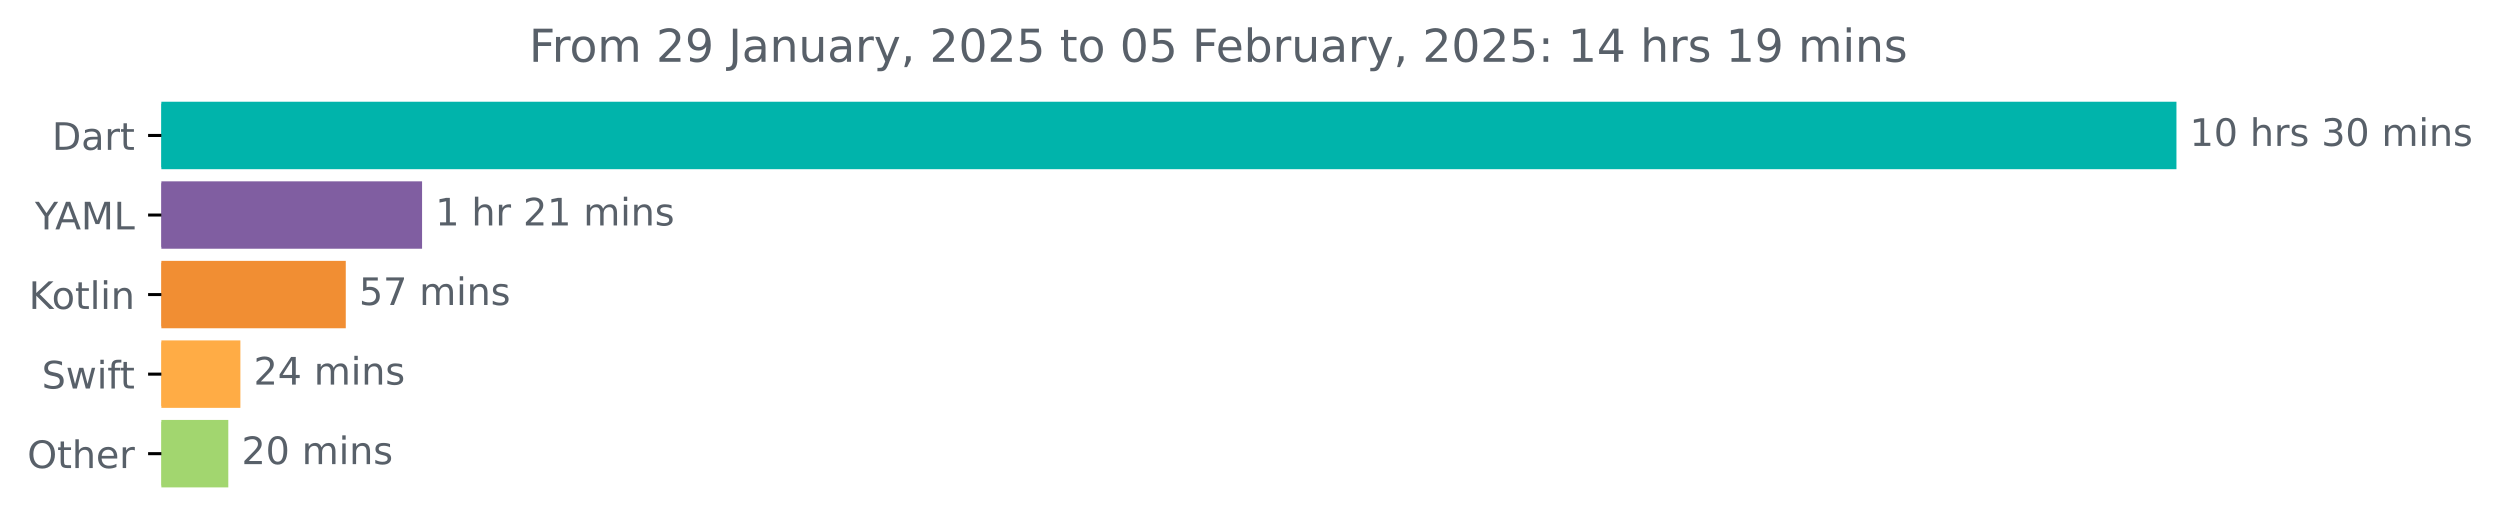
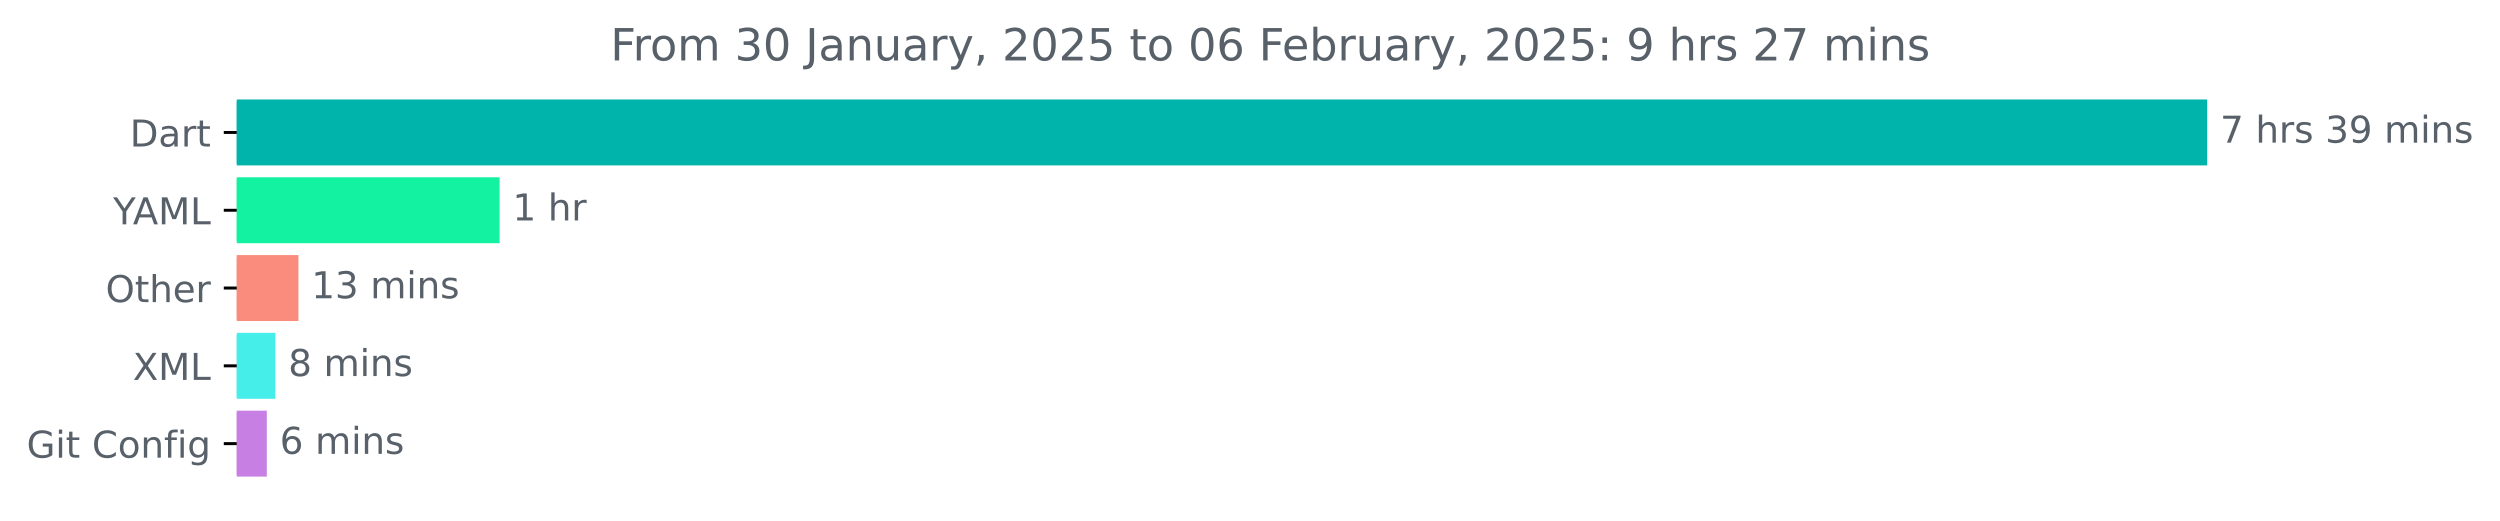
- <svg xmlns="http://www.w3.org/2000/svg" xmlns:xlink="http://www.w3.org/1999/xlink" width="659.93pt" height="140.398pt" viewBox="0 0 659.93 140.398" version="1.1">
+ <svg xmlns="http://www.w3.org/2000/svg" xmlns:xlink="http://www.w3.org/1999/xlink" width="674.885pt" height="140.398pt" viewBox="0 0 674.885 140.398" version="1.1">
  <defs>
    <style type="text/css">*{stroke-linejoin: round; stroke-linecap: butt}</style>
  </defs>
  <g id="figure_1">
    <g id="patch_1">
-       <path d="M 0 140.398  L 659.93 140.398  L 659.93 0  L 0 0  L 0 140.398  z " style="fill: none" />
+       <path d="M -0 140.398  L 674.885 140.398  L 674.885 0  L -0 0  L -0 140.398  z " style="fill: none" />
    </g>
    <g id="axes_1">
      <g id="patch_2">
-         <path d="M 42.594 27.358  L 574.022 27.358  L 574.022 44.158  L 42.594 44.158  z " clip-path="url(#p74f013f66b)" style="fill: #00b4ab; stroke: #00b4ab; stroke-linejoin: miter" />
+         <path d="M 63.911 27.358  L 595.34 27.358  L 595.34 44.158  L 63.911 44.158  z " clip-path="url(#p7b2f12a831)" style="fill: #00b4ab; stroke: #00b4ab; stroke-linejoin: miter" />
      </g>
      <g id="patch_3">
-         <path d="M 42.594 48.358  L 110.915 48.358  L 110.915 65.158  L 42.594 65.158  z " clip-path="url(#p74f013f66b)" style="fill: #805ea1; stroke: #805ea1; stroke-linejoin: miter" />
+         <path d="M 63.911 48.358  L 134.37 48.358  L 134.37 65.158  L 63.911 65.158  z " clip-path="url(#p7b2f12a831)" style="fill: #12f2a0; stroke: #12f2a0; stroke-linejoin: miter" />
      </g>
      <g id="patch_4">
-         <path d="M 42.594 69.358  L 90.774 69.358  L 90.774 86.158  L 42.594 86.158  z " clip-path="url(#p74f013f66b)" style="fill: #f18e33; stroke: #f18e33; stroke-linejoin: miter" />
+         <path d="M 63.911 69.358  L 80.065 69.358  L 80.065 86.158  L 63.911 86.158  z " clip-path="url(#p7b2f12a831)" style="fill: #f98c7d; stroke: #f98c7d; stroke-linejoin: miter" />
      </g>
      <g id="patch_5">
-         <path d="M 42.594 90.358  L 62.953 90.358  L 62.953 107.158  L 42.594 107.158  z " clip-path="url(#p74f013f66b)" style="fill: #ffac45; stroke: #ffac45; stroke-linejoin: miter" />
+         <path d="M 63.911 90.358  L 73.826 90.358  L 73.826 107.158  L 63.911 107.158  z " clip-path="url(#p7b2f12a831)" style="fill: #45eee9; stroke: #45eee9; stroke-linejoin: miter" />
      </g>
      <g id="patch_6">
-         <path d="M 42.594 111.358  L 59.765 111.358  L 59.765 128.158  L 42.594 128.158  z " clip-path="url(#p74f013f66b)" style="fill: #a2d66f; stroke: #a2d66f; stroke-linejoin: miter" />
+         <path d="M 63.911 111.358  L 71.528 111.358  L 71.528 128.158  L 63.911 128.158  z " clip-path="url(#p7b2f12a831)" style="fill: #c77fe3; stroke: #c77fe3; stroke-linejoin: miter" />
      </g>
      <g id="matplotlib.axis_1" />
      <g id="matplotlib.axis_2">
        <g id="ytick_1">
          <g id="line2d_1">
            <defs>
-               <path id="m659dacd238" d="M 0 0  L -3.5 0  " style="stroke: #000000; stroke-width: 0.8" />
+               <path id="m977abaff43" d="M 0 0  L -3.5 0  " style="stroke: #000000; stroke-width: 0.8" />
            </defs>
            <g>
-               <use xlink:href="#m659dacd238" x="42.594" y="35.758" style="stroke: #000000; stroke-width: 0.8" />
+               <use xlink:href="#m977abaff43" x="63.911" y="35.758" style="stroke: #000000; stroke-width: 0.8" />
            </g>
          </g>
          <g id="text_1">
-             <g style="fill: #586069" transform="translate(13.73438 39.55734) scale(0.1 -0.1)">
+             <g style="fill: #586069" transform="translate(35.05156 39.55734) scale(0.1 -0.1)">
              <defs>
                <path id="DejaVuSans-44" d="M 1259 4147  L 1259 519  L 2022 519  Q 2988 519 3436 956  Q 3884 1394 3884 2338  Q 3884 3275 3436 3711  Q 2988 4147 2022 4147  L 1259 4147  z M 628 4666  L 1925 4666  Q 3281 4666 3915 4102  Q 4550 3538 4550 2338  Q 4550 1131 3912 565  Q 3275 0 1925 0  L 628 0  L 628 4666  z " transform="scale(0.015625)" />
                <path id="DejaVuSans-61" d="M 2194 1759  Q 1497 1759 1228 1600  Q 959 1441 959 1056  Q 959 750 1161 570  Q 1363 391 1709 391  Q 2188 391 2477 730  Q 2766 1069 2766 1631  L 2766 1759  L 2194 1759  z M 3341 1997  L 3341 0  L 2766 0  L 2766 531  Q 2569 213 2275 61  Q 1981 -91 1556 -91  Q 1019 -91 701 211  Q 384 513 384 1019  Q 384 1609 779 1909  Q 1175 2209 1959 2209  L 2766 2209  L 2766 2266  Q 2766 2663 2505 2880  Q 2244 3097 1772 3097  Q 1472 3097 1187 3025  Q 903 2953 641 2809  L 641 3341  Q 956 3463 1253 3523  Q 1550 3584 1831 3584  Q 2591 3584 2966 3190  Q 3341 2797 3341 1997  z " transform="scale(0.015625)" />
                <path id="DejaVuSans-72" d="M 2631 2963  Q 2534 3019 2420 3045  Q 2306 3072 2169 3072  Q 1681 3072 1420 2755  Q 1159 2438 1159 1844  L 1159 0  L 581 0  L 581 3500  L 1159 3500  L 1159 2956  Q 1341 3275 1631 3429  Q 1922 3584 2338 3584  Q 2397 3584 2469 3576  Q 2541 3569 2628 3553  L 2631 2963  z " transform="scale(0.015625)" />
                <path id="DejaVuSans-74" d="M 1172 4494  L 1172 3500  L 2356 3500  L 2356 3053  L 1172 3053  L 1172 1153  Q 1172 725 1289 603  Q 1406 481 1766 481  L 2356 481  L 2356 0  L 1766 0  Q 1100 0 847 248  Q 594 497 594 1153  L 594 3053  L 172 3053  L 172 3500  L 594 3500  L 594 4494  L 1172 4494  z " transform="scale(0.015625)" />
              </defs>
              <use xlink:href="#DejaVuSans-44" />
              <use xlink:href="#DejaVuSans-61" x="77.002" />
              <use xlink:href="#DejaVuSans-72" x="138.281" />
              <use xlink:href="#DejaVuSans-74" x="179.395" />
            </g>
          </g>
        </g>
        <g id="ytick_2">
          <g id="line2d_2">
            <g>
-               <use xlink:href="#m659dacd238" x="42.594" y="56.758" style="stroke: #000000; stroke-width: 0.8" />
+               <use xlink:href="#m977abaff43" x="63.911" y="56.758" style="stroke: #000000; stroke-width: 0.8" />
            </g>
          </g>
          <g id="text_2">
-             <g style="fill: #586069" transform="translate(9.220312 60.55734) scale(0.1 -0.1)">
+             <g style="fill: #586069" transform="translate(30.5375 60.55734) scale(0.1 -0.1)">
              <defs>
                <path id="DejaVuSans-59" d="M -13 4666  L 666 4666  L 1959 2747  L 3244 4666  L 3922 4666  L 2272 2222  L 2272 0  L 1638 0  L 1638 2222  L -13 4666  z " transform="scale(0.015625)" />
                <path id="DejaVuSans-41" d="M 2188 4044  L 1331 1722  L 3047 1722  L 2188 4044  z M 1831 4666  L 2547 4666  L 4325 0  L 3669 0  L 3244 1197  L 1141 1197  L 716 0  L 50 0  L 1831 4666  z " transform="scale(0.015625)" />
                <path id="DejaVuSans-4d" d="M 628 4666  L 1569 4666  L 2759 1491  L 3956 4666  L 4897 4666  L 4897 0  L 4281 0  L 4281 4097  L 3078 897  L 2444 897  L 1241 4097  L 1241 0  L 628 0  L 628 4666  z " transform="scale(0.015625)" />
                <path id="DejaVuSans-4c" d="M 628 4666  L 1259 4666  L 1259 531  L 3531 531  L 3531 0  L 628 0  L 628 4666  z " transform="scale(0.015625)" />
              </defs>
              <use xlink:href="#DejaVuSans-59" />
              <use xlink:href="#DejaVuSans-41" x="53.334" />
              <use xlink:href="#DejaVuSans-4d" x="121.742" />
              <use xlink:href="#DejaVuSans-4c" x="208.021" />
            </g>
          </g>
        </g>
        <g id="ytick_3">
          <g id="line2d_3">
            <g>
-               <use xlink:href="#m659dacd238" x="42.594" y="77.758" style="stroke: #000000; stroke-width: 0.8" />
+               <use xlink:href="#m977abaff43" x="63.911" y="77.758" style="stroke: #000000; stroke-width: 0.8" />
            </g>
          </g>
          <g id="text_3">
-             <g style="fill: #586069" transform="translate(7.603125 81.55734) scale(0.1 -0.1)">
-               <defs>
-                 <path id="DejaVuSans-4b" d="M 628 4666  L 1259 4666  L 1259 2694  L 3353 4666  L 4166 4666  L 1850 2491  L 4331 0  L 3500 0  L 1259 2247  L 1259 0  L 628 0  L 628 4666  z " transform="scale(0.015625)" />
-                 <path id="DejaVuSans-6f" d="M 1959 3097  Q 1497 3097 1228 2736  Q 959 2375 959 1747  Q 959 1119 1226 758  Q 1494 397 1959 397  Q 2419 397 2687 759  Q 2956 1122 2956 1747  Q 2956 2369 2687 2733  Q 2419 3097 1959 3097  z M 1959 3584  Q 2709 3584 3137 3096  Q 3566 2609 3566 1747  Q 3566 888 3137 398  Q 2709 -91 1959 -91  Q 1206 -91 779 398  Q 353 888 353 1747  Q 353 2609 779 3096  Q 1206 3584 1959 3584  z " transform="scale(0.015625)" />
-                 <path id="DejaVuSans-6c" d="M 603 4863  L 1178 4863  L 1178 0  L 603 0  L 603 4863  z " transform="scale(0.015625)" />
-                 <path id="DejaVuSans-69" d="M 603 3500  L 1178 3500  L 1178 0  L 603 0  L 603 3500  z M 603 4863  L 1178 4863  L 1178 4134  L 603 4134  L 603 4863  z " transform="scale(0.015625)" />
-                 <path id="DejaVuSans-6e" d="M 3513 2113  L 3513 0  L 2938 0  L 2938 2094  Q 2938 2591 2744 2837  Q 2550 3084 2163 3084  Q 1697 3084 1428 2787  Q 1159 2491 1159 1978  L 1159 0  L 581 0  L 581 3500  L 1159 3500  L 1159 2956  Q 1366 3272 1645 3428  Q 1925 3584 2291 3584  Q 2894 3584 3203 3211  Q 3513 2838 3513 2113  z " transform="scale(0.015625)" />
-               </defs>
-               <use xlink:href="#DejaVuSans-4b" />
-               <use xlink:href="#DejaVuSans-6f" x="60.576" />
-               <use xlink:href="#DejaVuSans-74" x="121.758" />
-               <use xlink:href="#DejaVuSans-6c" x="160.967" />
-               <use xlink:href="#DejaVuSans-69" x="188.75" />
-               <use xlink:href="#DejaVuSans-6e" x="216.533" />
-             </g>
-           </g>
-         </g>
-         <g id="ytick_4">
-           <g id="line2d_4">
-             <g>
-               <use xlink:href="#m659dacd238" x="42.594" y="98.758" style="stroke: #000000; stroke-width: 0.8" />
-             </g>
-           </g>
-           <g id="text_4">
-             <g style="fill: #586069" transform="translate(11.02344 102.5573) scale(0.1 -0.1)">
-               <defs>
-                 <path id="DejaVuSans-53" d="M 3425 4513  L 3425 3897  Q 3066 4069 2747 4153  Q 2428 4238 2131 4238  Q 1616 4238 1336 4038  Q 1056 3838 1056 3469  Q 1056 3159 1242 3001  Q 1428 2844 1947 2747  L 2328 2669  Q 3034 2534 3370 2195  Q 3706 1856 3706 1288  Q 3706 609 3251 259  Q 2797 -91 1919 -91  Q 1588 -91 1214 -16  Q 841 59 441 206  L 441 856  Q 825 641 1194 531  Q 1563 422 1919 422  Q 2459 422 2753 634  Q 3047 847 3047 1241  Q 3047 1584 2836 1778  Q 2625 1972 2144 2069  L 1759 2144  Q 1053 2284 737 2584  Q 422 2884 422 3419  Q 422 4038 858 4394  Q 1294 4750 2059 4750  Q 2388 4750 2728 4690  Q 3069 4631 3425 4513  z " transform="scale(0.015625)" />
-                 <path id="DejaVuSans-77" d="M 269 3500  L 844 3500  L 1563 769  L 2278 3500  L 2956 3500  L 3675 769  L 4391 3500  L 4966 3500  L 4050 0  L 3372 0  L 2619 2869  L 1863 0  L 1184 0  L 269 3500  z " transform="scale(0.015625)" />
-                 <path id="DejaVuSans-66" d="M 2375 4863  L 2375 4384  L 1825 4384  Q 1516 4384 1395 4259  Q 1275 4134 1275 3809  L 1275 3500  L 2222 3500  L 2222 3053  L 1275 3053  L 1275 0  L 697 0  L 697 3053  L 147 3053  L 147 3500  L 697 3500  L 697 3744  Q 697 4328 969 4595  Q 1241 4863 1831 4863  L 2375 4863  z " transform="scale(0.015625)" />
-               </defs>
-               <use xlink:href="#DejaVuSans-53" />
-               <use xlink:href="#DejaVuSans-77" x="63.477" />
-               <use xlink:href="#DejaVuSans-69" x="145.264" />
-               <use xlink:href="#DejaVuSans-66" x="173.047" />
-               <use xlink:href="#DejaVuSans-74" x="206.502" />
-             </g>
-           </g>
-         </g>
-         <g id="ytick_5">
-           <g id="line2d_5">
-             <g>
-               <use xlink:href="#m659dacd238" x="42.594" y="119.758" style="stroke: #000000; stroke-width: 0.8" />
-             </g>
-           </g>
-           <g id="text_5">
-             <g style="fill: #586069" transform="translate(7.2 123.5573) scale(0.1 -0.1)">
+             <g style="fill: #586069" transform="translate(28.51719 81.55734) scale(0.1 -0.1)">
              <defs>
                <path id="DejaVuSans-4f" d="M 2522 4238  Q 1834 4238 1429 3725  Q 1025 3213 1025 2328  Q 1025 1447 1429 934  Q 1834 422 2522 422  Q 3209 422 3611 934  Q 4013 1447 4013 2328  Q 4013 3213 3611 3725  Q 3209 4238 2522 4238  z M 2522 4750  Q 3503 4750 4090 4092  Q 4678 3434 4678 2328  Q 4678 1225 4090 567  Q 3503 -91 2522 -91  Q 1538 -91 948 565  Q 359 1222 359 2328  Q 359 3434 948 4092  Q 1538 4750 2522 4750  z " transform="scale(0.015625)" />
                <path id="DejaVuSans-68" d="M 3513 2113  L 3513 0  L 2938 0  L 2938 2094  Q 2938 2591 2744 2837  Q 2550 3084 2163 3084  Q 1697 3084 1428 2787  Q 1159 2491 1159 1978  L 1159 0  L 581 0  L 581 4863  L 1159 4863  L 1159 2956  Q 1366 3272 1645 3428  Q 1925 3584 2291 3584  Q 2894 3584 3203 3211  Q 3513 2838 3513 2113  z " transform="scale(0.015625)" />
                <path id="DejaVuSans-65" d="M 3597 1894  L 3597 1613  L 953 1613  Q 991 1019 1311 708  Q 1631 397 2203 397  Q 2534 397 2845 478  Q 3156 559 3463 722  L 3463 178  Q 3153 47 2828 -22  Q 2503 -91 2169 -91  Q 1331 -91 842 396  Q 353 884 353 1716  Q 353 2575 817 3079  Q 1281 3584 2069 3584  Q 2775 3584 3186 3129  Q 3597 2675 3597 1894  z M 3022 2063  Q 3016 2534 2758 2815  Q 2500 3097 2075 3097  Q 1594 3097 1305 2825  Q 1016 2553 972 2059  L 3022 2063  z " transform="scale(0.015625)" />
              </defs>
              <use xlink:href="#DejaVuSans-4f" />
              <use xlink:href="#DejaVuSans-74" x="78.711" />
              <use xlink:href="#DejaVuSans-68" x="117.92" />
              <use xlink:href="#DejaVuSans-65" x="181.299" />
              <use xlink:href="#DejaVuSans-72" x="242.822" />
            </g>
          </g>
        </g>
+         <g id="ytick_4">
+           <g id="line2d_4">
+             <g>
+               <use xlink:href="#m977abaff43" x="63.911" y="98.758" style="stroke: #000000; stroke-width: 0.8" />
+             </g>
+           </g>
+           <g id="text_4">
+             <g style="fill: #586069" transform="translate(35.86094 102.5573) scale(0.1 -0.1)">
+               <defs>
+                 <path id="DejaVuSans-58" d="M 403 4666  L 1081 4666  L 2241 2931  L 3406 4666  L 4084 4666  L 2584 2425  L 4184 0  L 3506 0  L 2194 1984  L 872 0  L 191 0  L 1856 2491  L 403 4666  z " transform="scale(0.015625)" />
+               </defs>
+               <use xlink:href="#DejaVuSans-58" />
+               <use xlink:href="#DejaVuSans-4d" x="68.506" />
+               <use xlink:href="#DejaVuSans-4c" x="154.785" />
+             </g>
+           </g>
+         </g>
+         <g id="ytick_5">
+           <g id="line2d_5">
+             <g>
+               <use xlink:href="#m977abaff43" x="63.911" y="119.758" style="stroke: #000000; stroke-width: 0.8" />
+             </g>
+           </g>
+           <g id="text_5">
+             <g style="fill: #586069" transform="translate(7.2 123.5573) scale(0.1 -0.1)">
+               <defs>
+                 <path id="DejaVuSans-47" d="M 3809 666  L 3809 1919  L 2778 1919  L 2778 2438  L 4434 2438  L 4434 434  Q 4069 175 3628 42  Q 3188 -91 2688 -91  Q 1594 -91 976 548  Q 359 1188 359 2328  Q 359 3472 976 4111  Q 1594 4750 2688 4750  Q 3144 4750 3555 4637  Q 3966 4525 4313 4306  L 4313 3634  Q 3963 3931 3569 4081  Q 3175 4231 2741 4231  Q 1884 4231 1454 3753  Q 1025 3275 1025 2328  Q 1025 1384 1454 906  Q 1884 428 2741 428  Q 3075 428 3337 486  Q 3600 544 3809 666  z " transform="scale(0.015625)" />
+                 <path id="DejaVuSans-69" d="M 603 3500  L 1178 3500  L 1178 0  L 603 0  L 603 3500  z M 603 4863  L 1178 4863  L 1178 4134  L 603 4134  L 603 4863  z " transform="scale(0.015625)" />
+                 <path id="DejaVuSans-20" transform="scale(0.015625)" />
+                 <path id="DejaVuSans-43" d="M 4122 4306  L 4122 3641  Q 3803 3938 3442 4084  Q 3081 4231 2675 4231  Q 1875 4231 1450 3742  Q 1025 3253 1025 2328  Q 1025 1406 1450 917  Q 1875 428 2675 428  Q 3081 428 3442 575  Q 3803 722 4122 1019  L 4122 359  Q 3791 134 3420 21  Q 3050 -91 2638 -91  Q 1578 -91 968 557  Q 359 1206 359 2328  Q 359 3453 968 4101  Q 1578 4750 2638 4750  Q 3056 4750 3426 4639  Q 3797 4528 4122 4306  z " transform="scale(0.015625)" />
+                 <path id="DejaVuSans-6f" d="M 1959 3097  Q 1497 3097 1228 2736  Q 959 2375 959 1747  Q 959 1119 1226 758  Q 1494 397 1959 397  Q 2419 397 2687 759  Q 2956 1122 2956 1747  Q 2956 2369 2687 2733  Q 2419 3097 1959 3097  z M 1959 3584  Q 2709 3584 3137 3096  Q 3566 2609 3566 1747  Q 3566 888 3137 398  Q 2709 -91 1959 -91  Q 1206 -91 779 398  Q 353 888 353 1747  Q 353 2609 779 3096  Q 1206 3584 1959 3584  z " transform="scale(0.015625)" />
+                 <path id="DejaVuSans-6e" d="M 3513 2113  L 3513 0  L 2938 0  L 2938 2094  Q 2938 2591 2744 2837  Q 2550 3084 2163 3084  Q 1697 3084 1428 2787  Q 1159 2491 1159 1978  L 1159 0  L 581 0  L 581 3500  L 1159 3500  L 1159 2956  Q 1366 3272 1645 3428  Q 1925 3584 2291 3584  Q 2894 3584 3203 3211  Q 3513 2838 3513 2113  z " transform="scale(0.015625)" />
+                 <path id="DejaVuSans-66" d="M 2375 4863  L 2375 4384  L 1825 4384  Q 1516 4384 1395 4259  Q 1275 4134 1275 3809  L 1275 3500  L 2222 3500  L 2222 3053  L 1275 3053  L 1275 0  L 697 0  L 697 3053  L 147 3053  L 147 3500  L 697 3500  L 697 3744  Q 697 4328 969 4595  Q 1241 4863 1831 4863  L 2375 4863  z " transform="scale(0.015625)" />
+                 <path id="DejaVuSans-67" d="M 2906 1791  Q 2906 2416 2648 2759  Q 2391 3103 1925 3103  Q 1463 3103 1205 2759  Q 947 2416 947 1791  Q 947 1169 1205 825  Q 1463 481 1925 481  Q 2391 481 2648 825  Q 2906 1169 2906 1791  z M 3481 434  Q 3481 -459 3084 -895  Q 2688 -1331 1869 -1331  Q 1566 -1331 1297 -1286  Q 1028 -1241 775 -1147  L 775 -588  Q 1028 -725 1275 -790  Q 1522 -856 1778 -856  Q 2344 -856 2625 -561  Q 2906 -266 2906 331  L 2906 616  Q 2728 306 2450 153  Q 2172 0 1784 0  Q 1141 0 747 490  Q 353 981 353 1791  Q 353 2603 747 3093  Q 1141 3584 1784 3584  Q 2172 3584 2450 3431  Q 2728 3278 2906 2969  L 2906 3500  L 3481 3500  L 3481 434  z " transform="scale(0.015625)" />
+               </defs>
+               <use xlink:href="#DejaVuSans-47" />
+               <use xlink:href="#DejaVuSans-69" x="77.49" />
+               <use xlink:href="#DejaVuSans-74" x="105.273" />
+               <use xlink:href="#DejaVuSans-20" x="144.482" />
+               <use xlink:href="#DejaVuSans-43" x="176.27" />
+               <use xlink:href="#DejaVuSans-6f" x="246.094" />
+               <use xlink:href="#DejaVuSans-6e" x="307.275" />
+               <use xlink:href="#DejaVuSans-66" x="370.654" />
+               <use xlink:href="#DejaVuSans-69" x="405.859" />
+               <use xlink:href="#DejaVuSans-67" x="433.643" />
+             </g>
+           </g>
+         </g>
      </g>
      <g id="text_6">
-         <g style="fill: #586069" transform="translate(578.0223 38.5175) scale(0.1 -0.1)">
-           <defs>
-             <path id="DejaVuSans-31" d="M 794 531  L 1825 531  L 1825 4091  L 703 3866  L 703 4441  L 1819 4666  L 2450 4666  L 2450 531  L 3481 531  L 3481 0  L 794 0  L 794 531  z " transform="scale(0.015625)" />
-             <path id="DejaVuSans-30" d="M 2034 4250  Q 1547 4250 1301 3770  Q 1056 3291 1056 2328  Q 1056 1369 1301 889  Q 1547 409 2034 409  Q 2525 409 2770 889  Q 3016 1369 3016 2328  Q 3016 3291 2770 3770  Q 2525 4250 2034 4250  z M 2034 4750  Q 2819 4750 3233 4129  Q 3647 3509 3647 2328  Q 3647 1150 3233 529  Q 2819 -91 2034 -91  Q 1250 -91 836 529  Q 422 1150 422 2328  Q 422 3509 836 4129  Q 1250 4750 2034 4750  z " transform="scale(0.015625)" />
-             <path id="DejaVuSans-20" transform="scale(0.015625)" />
+         <g style="fill: #586069" transform="translate(599.3395 38.5175) scale(0.1 -0.1)">
+           <defs>
+             <path id="DejaVuSans-37" d="M 525 4666  L 3525 4666  L 3525 4397  L 1831 0  L 1172 0  L 2766 4134  L 525 4134  L 525 4666  z " transform="scale(0.015625)" />
            <path id="DejaVuSans-73" d="M 2834 3397  L 2834 2853  Q 2591 2978 2328 3040  Q 2066 3103 1784 3103  Q 1356 3103 1142 2972  Q 928 2841 928 2578  Q 928 2378 1081 2264  Q 1234 2150 1697 2047  L 1894 2003  Q 2506 1872 2764 1633  Q 3022 1394 3022 966  Q 3022 478 2636 193  Q 2250 -91 1575 -91  Q 1294 -91 989 -36  Q 684 19 347 128  L 347 722  Q 666 556 975 473  Q 1284 391 1588 391  Q 1994 391 2212 530  Q 2431 669 2431 922  Q 2431 1156 2273 1281  Q 2116 1406 1581 1522  L 1381 1569  Q 847 1681 609 1914  Q 372 2147 372 2553  Q 372 3047 722 3315  Q 1072 3584 1716 3584  Q 2034 3584 2315 3537  Q 2597 3491 2834 3397  z " transform="scale(0.015625)" />
            <path id="DejaVuSans-33" d="M 2597 2516  Q 3050 2419 3304 2112  Q 3559 1806 3559 1356  Q 3559 666 3084 287  Q 2609 -91 1734 -91  Q 1441 -91 1130 -33  Q 819 25 488 141  L 488 750  Q 750 597 1062 519  Q 1375 441 1716 441  Q 2309 441 2620 675  Q 2931 909 2931 1356  Q 2931 1769 2642 2001  Q 2353 2234 1838 2234  L 1294 2234  L 1294 2753  L 1863 2753  Q 2328 2753 2575 2939  Q 2822 3125 2822 3475  Q 2822 3834 2567 4026  Q 2313 4219 1838 4219  Q 1578 4219 1281 4162  Q 984 4106 628 3988  L 628 4550  Q 988 4650 1302 4700  Q 1616 4750 1894 4750  Q 2613 4750 3031 4423  Q 3450 4097 3450 3541  Q 3450 3153 3228 2886  Q 3006 2619 2597 2516  z " transform="scale(0.015625)" />
+             <path id="DejaVuSans-39" d="M 703 97  L 703 672  Q 941 559 1184 500  Q 1428 441 1663 441  Q 2288 441 2617 861  Q 2947 1281 2994 2138  Q 2813 1869 2534 1725  Q 2256 1581 1919 1581  Q 1219 1581 811 2004  Q 403 2428 403 3163  Q 403 3881 828 4315  Q 1253 4750 1959 4750  Q 2769 4750 3195 4129  Q 3622 3509 3622 2328  Q 3622 1225 3098 567  Q 2575 -91 1691 -91  Q 1453 -91 1209 -44  Q 966 3 703 97  z M 1959 2075  Q 2384 2075 2632 2365  Q 2881 2656 2881 3163  Q 2881 3666 2632 3958  Q 2384 4250 1959 4250  Q 1534 4250 1286 3958  Q 1038 3666 1038 3163  Q 1038 2656 1286 2365  Q 1534 2075 1959 2075  z " transform="scale(0.015625)" />
            <path id="DejaVuSans-6d" d="M 3328 2828  Q 3544 3216 3844 3400  Q 4144 3584 4550 3584  Q 5097 3584 5394 3201  Q 5691 2819 5691 2113  L 5691 0  L 5113 0  L 5113 2094  Q 5113 2597 4934 2840  Q 4756 3084 4391 3084  Q 3944 3084 3684 2787  Q 3425 2491 3425 1978  L 3425 0  L 2847 0  L 2847 2094  Q 2847 2600 2669 2842  Q 2491 3084 2119 3084  Q 1678 3084 1418 2786  Q 1159 2488 1159 1978  L 1159 0  L 581 0  L 581 3500  L 1159 3500  L 1159 2956  Q 1356 3278 1631 3431  Q 1906 3584 2284 3584  Q 2666 3584 2933 3390  Q 3200 3197 3328 2828  z " transform="scale(0.015625)" />
          </defs>
-           <use xlink:href="#DejaVuSans-31" />
-           <use xlink:href="#DejaVuSans-30" x="63.623" />
-           <use xlink:href="#DejaVuSans-20" x="127.246" />
-           <use xlink:href="#DejaVuSans-68" x="159.033" />
-           <use xlink:href="#DejaVuSans-72" x="222.412" />
-           <use xlink:href="#DejaVuSans-73" x="263.525" />
-           <use xlink:href="#DejaVuSans-20" x="315.625" />
-           <use xlink:href="#DejaVuSans-33" x="347.412" />
-           <use xlink:href="#DejaVuSans-30" x="411.035" />
-           <use xlink:href="#DejaVuSans-20" x="474.658" />
-           <use xlink:href="#DejaVuSans-6d" x="506.445" />
-           <use xlink:href="#DejaVuSans-69" x="603.857" />
-           <use xlink:href="#DejaVuSans-6e" x="631.641" />
-           <use xlink:href="#DejaVuSans-73" x="695.02" />
-         </g>
-       </g>
-       <g id="text_7">
-         <g style="fill: #586069" transform="translate(114.9151 59.5175) scale(0.1 -0.1)">
-           <defs>
-             <path id="DejaVuSans-32" d="M 1228 531  L 3431 531  L 3431 0  L 469 0  L 469 531  Q 828 903 1448 1529  Q 2069 2156 2228 2338  Q 2531 2678 2651 2914  Q 2772 3150 2772 3378  Q 2772 3750 2511 3984  Q 2250 4219 1831 4219  Q 1534 4219 1204 4116  Q 875 4013 500 3803  L 500 4441  Q 881 4594 1212 4672  Q 1544 4750 1819 4750  Q 2544 4750 2975 4387  Q 3406 4025 3406 3419  Q 3406 3131 3298 2873  Q 3191 2616 2906 2266  Q 2828 2175 2409 1742  Q 1991 1309 1228 531  z " transform="scale(0.015625)" />
-           </defs>
-           <use xlink:href="#DejaVuSans-31" />
+           <use xlink:href="#DejaVuSans-37" />
          <use xlink:href="#DejaVuSans-20" x="63.623" />
          <use xlink:href="#DejaVuSans-68" x="95.41" />
          <use xlink:href="#DejaVuSans-72" x="158.789" />
-           <use xlink:href="#DejaVuSans-20" x="199.902" />
-           <use xlink:href="#DejaVuSans-32" x="231.689" />
-           <use xlink:href="#DejaVuSans-31" x="295.312" />
-           <use xlink:href="#DejaVuSans-20" x="358.936" />
-           <use xlink:href="#DejaVuSans-6d" x="390.723" />
-           <use xlink:href="#DejaVuSans-69" x="488.135" />
-           <use xlink:href="#DejaVuSans-6e" x="515.918" />
-           <use xlink:href="#DejaVuSans-73" x="579.297" />
+           <use xlink:href="#DejaVuSans-73" x="199.902" />
+           <use xlink:href="#DejaVuSans-20" x="252.002" />
+           <use xlink:href="#DejaVuSans-33" x="283.789" />
+           <use xlink:href="#DejaVuSans-39" x="347.412" />
+           <use xlink:href="#DejaVuSans-20" x="411.035" />
+           <use xlink:href="#DejaVuSans-6d" x="442.822" />
+           <use xlink:href="#DejaVuSans-69" x="540.234" />
+           <use xlink:href="#DejaVuSans-6e" x="568.018" />
+           <use xlink:href="#DejaVuSans-73" x="631.396" />
+         </g>
+       </g>
+       <g id="text_7">
+         <g style="fill: #586069" transform="translate(138.3697 59.5175) scale(0.1 -0.1)">
+           <defs>
+             <path id="DejaVuSans-31" d="M 794 531  L 1825 531  L 1825 4091  L 703 3866  L 703 4441  L 1819 4666  L 2450 4666  L 2450 531  L 3481 531  L 3481 0  L 794 0  L 794 531  z " transform="scale(0.015625)" />
+           </defs>
+           <use xlink:href="#DejaVuSans-31" />
+           <use xlink:href="#DejaVuSans-20" x="63.623" />
+           <use xlink:href="#DejaVuSans-68" x="95.41" />
+           <use xlink:href="#DejaVuSans-72" x="158.789" />
        </g>
      </g>
      <g id="text_8">
-         <g style="fill: #586069" transform="translate(94.77371 80.5175) scale(0.1 -0.1)">
-           <defs>
-             <path id="DejaVuSans-35" d="M 691 4666  L 3169 4666  L 3169 4134  L 1269 4134  L 1269 2991  Q 1406 3038 1543 3061  Q 1681 3084 1819 3084  Q 2600 3084 3056 2656  Q 3513 2228 3513 1497  Q 3513 744 3044 326  Q 2575 -91 1722 -91  Q 1428 -91 1123 -41  Q 819 9 494 109  L 494 744  Q 775 591 1075 516  Q 1375 441 1709 441  Q 2250 441 2565 725  Q 2881 1009 2881 1497  Q 2881 1984 2565 2268  Q 2250 2553 1709 2553  Q 1456 2553 1204 2497  Q 953 2441 691 2322  L 691 4666  z " transform="scale(0.015625)" />
-             <path id="DejaVuSans-37" d="M 525 4666  L 3525 4666  L 3525 4397  L 1831 0  L 1172 0  L 2766 4134  L 525 4134  L 525 4666  z " transform="scale(0.015625)" />
-           </defs>
-           <use xlink:href="#DejaVuSans-35" />
-           <use xlink:href="#DejaVuSans-37" x="63.623" />
+         <g style="fill: #586069" transform="translate(84.06458 80.5175) scale(0.1 -0.1)">
+           <use xlink:href="#DejaVuSans-31" />
+           <use xlink:href="#DejaVuSans-33" x="63.623" />
          <use xlink:href="#DejaVuSans-20" x="127.246" />
          <use xlink:href="#DejaVuSans-6d" x="159.033" />
          <use xlink:href="#DejaVuSans-69" x="256.445" />
          <use xlink:href="#DejaVuSans-6e" x="284.229" />
          <use xlink:href="#DejaVuSans-73" x="347.607" />
        </g>
      </g>
      <g id="text_9">
-         <g style="fill: #586069" transform="translate(66.9525 101.5175) scale(0.1 -0.1)">
-           <defs>
-             <path id="DejaVuSans-34" d="M 2419 4116  L 825 1625  L 2419 1625  L 2419 4116  z M 2253 4666  L 3047 4666  L 3047 1625  L 3713 1625  L 3713 1100  L 3047 1100  L 3047 0  L 2419 0  L 2419 1100  L 313 1100  L 313 1709  L 2253 4666  z " transform="scale(0.015625)" />
-           </defs>
-           <use xlink:href="#DejaVuSans-32" />
-           <use xlink:href="#DejaVuSans-34" x="63.623" />
-           <use xlink:href="#DejaVuSans-20" x="127.246" />
-           <use xlink:href="#DejaVuSans-6d" x="159.033" />
-           <use xlink:href="#DejaVuSans-69" x="256.445" />
-           <use xlink:href="#DejaVuSans-6e" x="284.229" />
-           <use xlink:href="#DejaVuSans-73" x="347.607" />
+         <g style="fill: #586069" transform="translate(77.82639 101.5175) scale(0.1 -0.1)">
+           <defs>
+             <path id="DejaVuSans-38" d="M 2034 2216  Q 1584 2216 1326 1975  Q 1069 1734 1069 1313  Q 1069 891 1326 650  Q 1584 409 2034 409  Q 2484 409 2743 651  Q 3003 894 3003 1313  Q 3003 1734 2745 1975  Q 2488 2216 2034 2216  z M 1403 2484  Q 997 2584 770 2862  Q 544 3141 544 3541  Q 544 4100 942 4425  Q 1341 4750 2034 4750  Q 2731 4750 3128 4425  Q 3525 4100 3525 3541  Q 3525 3141 3298 2862  Q 3072 2584 2669 2484  Q 3125 2378 3379 2068  Q 3634 1759 3634 1313  Q 3634 634 3220 271  Q 2806 -91 2034 -91  Q 1263 -91 848 271  Q 434 634 434 1313  Q 434 1759 690 2068  Q 947 2378 1403 2484  z M 1172 3481  Q 1172 3119 1398 2916  Q 1625 2713 2034 2713  Q 2441 2713 2670 2916  Q 2900 3119 2900 3481  Q 2900 3844 2670 4047  Q 2441 4250 2034 4250  Q 1625 4250 1398 4047  Q 1172 3844 1172 3481  z " transform="scale(0.015625)" />
+           </defs>
+           <use xlink:href="#DejaVuSans-38" />
+           <use xlink:href="#DejaVuSans-20" x="63.623" />
+           <use xlink:href="#DejaVuSans-6d" x="95.41" />
+           <use xlink:href="#DejaVuSans-69" x="192.822" />
+           <use xlink:href="#DejaVuSans-6e" x="220.605" />
+           <use xlink:href="#DejaVuSans-73" x="283.984" />
        </g>
      </g>
      <g id="text_10">
-         <g style="fill: #586069" transform="translate(63.76465 122.5175) scale(0.1 -0.1)">
-           <use xlink:href="#DejaVuSans-32" />
-           <use xlink:href="#DejaVuSans-30" x="63.623" />
-           <use xlink:href="#DejaVuSans-20" x="127.246" />
-           <use xlink:href="#DejaVuSans-6d" x="159.033" />
-           <use xlink:href="#DejaVuSans-69" x="256.445" />
-           <use xlink:href="#DejaVuSans-6e" x="284.229" />
-           <use xlink:href="#DejaVuSans-73" x="347.607" />
+         <g style="fill: #586069" transform="translate(75.5281 122.5175) scale(0.1 -0.1)">
+           <defs>
+             <path id="DejaVuSans-36" d="M 2113 2584  Q 1688 2584 1439 2293  Q 1191 2003 1191 1497  Q 1191 994 1439 701  Q 1688 409 2113 409  Q 2538 409 2786 701  Q 3034 994 3034 1497  Q 3034 2003 2786 2293  Q 2538 2584 2113 2584  z M 3366 4563  L 3366 3988  Q 3128 4100 2886 4159  Q 2644 4219 2406 4219  Q 1781 4219 1451 3797  Q 1122 3375 1075 2522  Q 1259 2794 1537 2939  Q 1816 3084 2150 3084  Q 2853 3084 3261 2657  Q 3669 2231 3669 1497  Q 3669 778 3244 343  Q 2819 -91 2113 -91  Q 1303 -91 875 529  Q 447 1150 447 2328  Q 447 3434 972 4092  Q 1497 4750 2381 4750  Q 2619 4750 2861 4703  Q 3103 4656 3366 4563  z " transform="scale(0.015625)" />
+           </defs>
+           <use xlink:href="#DejaVuSans-36" />
+           <use xlink:href="#DejaVuSans-20" x="63.623" />
+           <use xlink:href="#DejaVuSans-6d" x="95.41" />
+           <use xlink:href="#DejaVuSans-69" x="192.822" />
+           <use xlink:href="#DejaVuSans-6e" x="220.605" />
+           <use xlink:href="#DejaVuSans-73" x="283.984" />
        </g>
      </g>
      <g id="text_11">
-         <g style="fill: #586069" transform="translate(139.6503 16.31812) scale(0.12 -0.12)">
+         <g style="fill: #586069" transform="translate(164.785 16.31812) scale(0.12 -0.12)">
          <defs>
            <path id="DejaVuSans-46" d="M 628 4666  L 3309 4666  L 3309 4134  L 1259 4134  L 1259 2759  L 3109 2759  L 3109 2228  L 1259 2228  L 1259 0  L 628 0  L 628 4666  z " transform="scale(0.015625)" />
-             <path id="DejaVuSans-39" d="M 703 97  L 703 672  Q 941 559 1184 500  Q 1428 441 1663 441  Q 2288 441 2617 861  Q 2947 1281 2994 2138  Q 2813 1869 2534 1725  Q 2256 1581 1919 1581  Q 1219 1581 811 2004  Q 403 2428 403 3163  Q 403 3881 828 4315  Q 1253 4750 1959 4750  Q 2769 4750 3195 4129  Q 3622 3509 3622 2328  Q 3622 1225 3098 567  Q 2575 -91 1691 -91  Q 1453 -91 1209 -44  Q 966 3 703 97  z M 1959 2075  Q 2384 2075 2632 2365  Q 2881 2656 2881 3163  Q 2881 3666 2632 3958  Q 2384 4250 1959 4250  Q 1534 4250 1286 3958  Q 1038 3666 1038 3163  Q 1038 2656 1286 2365  Q 1534 2075 1959 2075  z " transform="scale(0.015625)" />
+             <path id="DejaVuSans-30" d="M 2034 4250  Q 1547 4250 1301 3770  Q 1056 3291 1056 2328  Q 1056 1369 1301 889  Q 1547 409 2034 409  Q 2525 409 2770 889  Q 3016 1369 3016 2328  Q 3016 3291 2770 3770  Q 2525 4250 2034 4250  z M 2034 4750  Q 2819 4750 3233 4129  Q 3647 3509 3647 2328  Q 3647 1150 3233 529  Q 2819 -91 2034 -91  Q 1250 -91 836 529  Q 422 1150 422 2328  Q 422 3509 836 4129  Q 1250 4750 2034 4750  z " transform="scale(0.015625)" />
            <path id="DejaVuSans-4a" d="M 628 4666  L 1259 4666  L 1259 325  Q 1259 -519 939 -900  Q 619 -1281 -91 -1281  L -331 -1281  L -331 -750  L -134 -750  Q 284 -750 456 -515  Q 628 -281 628 325  L 628 4666  z " transform="scale(0.015625)" />
            <path id="DejaVuSans-75" d="M 544 1381  L 544 3500  L 1119 3500  L 1119 1403  Q 1119 906 1312 657  Q 1506 409 1894 409  Q 2359 409 2629 706  Q 2900 1003 2900 1516  L 2900 3500  L 3475 3500  L 3475 0  L 2900 0  L 2900 538  Q 2691 219 2414 64  Q 2138 -91 1772 -91  Q 1169 -91 856 284  Q 544 659 544 1381  z M 1991 3584  L 1991 3584  z " transform="scale(0.015625)" />
            <path id="DejaVuSans-79" d="M 2059 -325  Q 1816 -950 1584 -1140  Q 1353 -1331 966 -1331  L 506 -1331  L 506 -850  L 844 -850  Q 1081 -850 1212 -737  Q 1344 -625 1503 -206  L 1606 56  L 191 3500  L 800 3500  L 1894 763  L 2988 3500  L 3597 3500  L 2059 -325  z " transform="scale(0.015625)" />
            <path id="DejaVuSans-2c" d="M 750 794  L 1409 794  L 1409 256  L 897 -744  L 494 -744  L 750 256  L 750 794  z " transform="scale(0.015625)" />
+             <path id="DejaVuSans-32" d="M 1228 531  L 3431 531  L 3431 0  L 469 0  L 469 531  Q 828 903 1448 1529  Q 2069 2156 2228 2338  Q 2531 2678 2651 2914  Q 2772 3150 2772 3378  Q 2772 3750 2511 3984  Q 2250 4219 1831 4219  Q 1534 4219 1204 4116  Q 875 4013 500 3803  L 500 4441  Q 881 4594 1212 4672  Q 1544 4750 1819 4750  Q 2544 4750 2975 4387  Q 3406 4025 3406 3419  Q 3406 3131 3298 2873  Q 3191 2616 2906 2266  Q 2828 2175 2409 1742  Q 1991 1309 1228 531  z " transform="scale(0.015625)" />
+             <path id="DejaVuSans-35" d="M 691 4666  L 3169 4666  L 3169 4134  L 1269 4134  L 1269 2991  Q 1406 3038 1543 3061  Q 1681 3084 1819 3084  Q 2600 3084 3056 2656  Q 3513 2228 3513 1497  Q 3513 744 3044 326  Q 2575 -91 1722 -91  Q 1428 -91 1123 -41  Q 819 9 494 109  L 494 744  Q 775 591 1075 516  Q 1375 441 1709 441  Q 2250 441 2565 725  Q 2881 1009 2881 1497  Q 2881 1984 2565 2268  Q 2250 2553 1709 2553  Q 1456 2553 1204 2497  Q 953 2441 691 2322  L 691 4666  z " transform="scale(0.015625)" />
            <path id="DejaVuSans-62" d="M 3116 1747  Q 3116 2381 2855 2742  Q 2594 3103 2138 3103  Q 1681 3103 1420 2742  Q 1159 2381 1159 1747  Q 1159 1113 1420 752  Q 1681 391 2138 391  Q 2594 391 2855 752  Q 3116 1113 3116 1747  z M 1159 2969  Q 1341 3281 1617 3432  Q 1894 3584 2278 3584  Q 2916 3584 3314 3078  Q 3713 2572 3713 1747  Q 3713 922 3314 415  Q 2916 -91 2278 -91  Q 1894 -91 1617 61  Q 1341 213 1159 525  L 1159 0  L 581 0  L 581 4863  L 1159 4863  L 1159 2969  z " transform="scale(0.015625)" />
            <path id="DejaVuSans-3a" d="M 750 794  L 1409 794  L 1409 0  L 750 0  L 750 794  z M 750 3309  L 1409 3309  L 1409 2516  L 750 2516  L 750 3309  z " transform="scale(0.015625)" />
          </defs>
          <use xlink:href="#DejaVuSans-46" />
          <use xlink:href="#DejaVuSans-72" x="50.27" />
          <use xlink:href="#DejaVuSans-6f" x="89.133" />
          <use xlink:href="#DejaVuSans-6d" x="150.314" />
          <use xlink:href="#DejaVuSans-20" x="247.727" />
-           <use xlink:href="#DejaVuSans-32" x="279.514" />
-           <use xlink:href="#DejaVuSans-39" x="343.137" />
+           <use xlink:href="#DejaVuSans-33" x="279.514" />
+           <use xlink:href="#DejaVuSans-30" x="343.137" />
          <use xlink:href="#DejaVuSans-20" x="406.76" />
          <use xlink:href="#DejaVuSans-4a" x="438.547" />
          <use xlink:href="#DejaVuSans-61" x="468.039" />
          <use xlink:href="#DejaVuSans-6e" x="529.318" />
          <use xlink:href="#DejaVuSans-75" x="592.697" />
          <use xlink:href="#DejaVuSans-61" x="656.076" />
          <use xlink:href="#DejaVuSans-72" x="717.355" />
          <use xlink:href="#DejaVuSans-79" x="758.469" />
          <use xlink:href="#DejaVuSans-2c" x="817.648" />
          <use xlink:href="#DejaVuSans-20" x="849.436" />
          <use xlink:href="#DejaVuSans-32" x="881.223" />
          <use xlink:href="#DejaVuSans-30" x="944.846" />
          <use xlink:href="#DejaVuSans-32" x="1008.469" />
          <use xlink:href="#DejaVuSans-35" x="1072.092" />
          <use xlink:href="#DejaVuSans-20" x="1135.715" />
          <use xlink:href="#DejaVuSans-74" x="1167.502" />
          <use xlink:href="#DejaVuSans-6f" x="1206.711" />
          <use xlink:href="#DejaVuSans-20" x="1267.893" />
          <use xlink:href="#DejaVuSans-30" x="1299.68" />
-           <use xlink:href="#DejaVuSans-35" x="1363.303" />
+           <use xlink:href="#DejaVuSans-36" x="1363.303" />
          <use xlink:href="#DejaVuSans-20" x="1426.926" />
          <use xlink:href="#DejaVuSans-46" x="1458.713" />
          <use xlink:href="#DejaVuSans-65" x="1510.732" />
          <use xlink:href="#DejaVuSans-62" x="1572.256" />
          <use xlink:href="#DejaVuSans-72" x="1635.732" />
          <use xlink:href="#DejaVuSans-75" x="1676.846" />
          <use xlink:href="#DejaVuSans-61" x="1740.225" />
          <use xlink:href="#DejaVuSans-72" x="1801.504" />
          <use xlink:href="#DejaVuSans-79" x="1842.617" />
          <use xlink:href="#DejaVuSans-2c" x="1901.797" />
          <use xlink:href="#DejaVuSans-20" x="1933.584" />
          <use xlink:href="#DejaVuSans-32" x="1965.371" />
          <use xlink:href="#DejaVuSans-30" x="2028.994" />
          <use xlink:href="#DejaVuSans-32" x="2092.617" />
          <use xlink:href="#DejaVuSans-35" x="2156.24" />
          <use xlink:href="#DejaVuSans-3a" x="2219.863" />
          <use xlink:href="#DejaVuSans-20" x="2253.555" />
-           <use xlink:href="#DejaVuSans-31" x="2285.342" />
-           <use xlink:href="#DejaVuSans-34" x="2348.965" />
-           <use xlink:href="#DejaVuSans-20" x="2412.588" />
-           <use xlink:href="#DejaVuSans-68" x="2444.375" />
-           <use xlink:href="#DejaVuSans-72" x="2507.754" />
-           <use xlink:href="#DejaVuSans-73" x="2548.867" />
-           <use xlink:href="#DejaVuSans-20" x="2600.967" />
-           <use xlink:href="#DejaVuSans-31" x="2632.754" />
-           <use xlink:href="#DejaVuSans-39" x="2696.377" />
-           <use xlink:href="#DejaVuSans-20" x="2760" />
-           <use xlink:href="#DejaVuSans-6d" x="2791.787" />
-           <use xlink:href="#DejaVuSans-69" x="2889.199" />
-           <use xlink:href="#DejaVuSans-6e" x="2916.982" />
-           <use xlink:href="#DejaVuSans-73" x="2980.361" />
+           <use xlink:href="#DejaVuSans-39" x="2285.342" />
+           <use xlink:href="#DejaVuSans-20" x="2348.965" />
+           <use xlink:href="#DejaVuSans-68" x="2380.752" />
+           <use xlink:href="#DejaVuSans-72" x="2444.131" />
+           <use xlink:href="#DejaVuSans-73" x="2485.244" />
+           <use xlink:href="#DejaVuSans-20" x="2537.344" />
+           <use xlink:href="#DejaVuSans-32" x="2569.131" />
+           <use xlink:href="#DejaVuSans-37" x="2632.754" />
+           <use xlink:href="#DejaVuSans-20" x="2696.377" />
+           <use xlink:href="#DejaVuSans-6d" x="2728.164" />
+           <use xlink:href="#DejaVuSans-69" x="2825.576" />
+           <use xlink:href="#DejaVuSans-6e" x="2853.359" />
+           <use xlink:href="#DejaVuSans-73" x="2916.738" />
        </g>
      </g>
    </g>
  </g>
  <defs>
-     <clipPath id="p74f013f66b">
-       <rect x="42.594" y="22.318" width="558" height="110.88" />
+     <clipPath id="p7b2f12a831">
+       <rect x="63.911" y="22.318" width="558" height="110.88" />
    </clipPath>
  </defs>
</svg>
